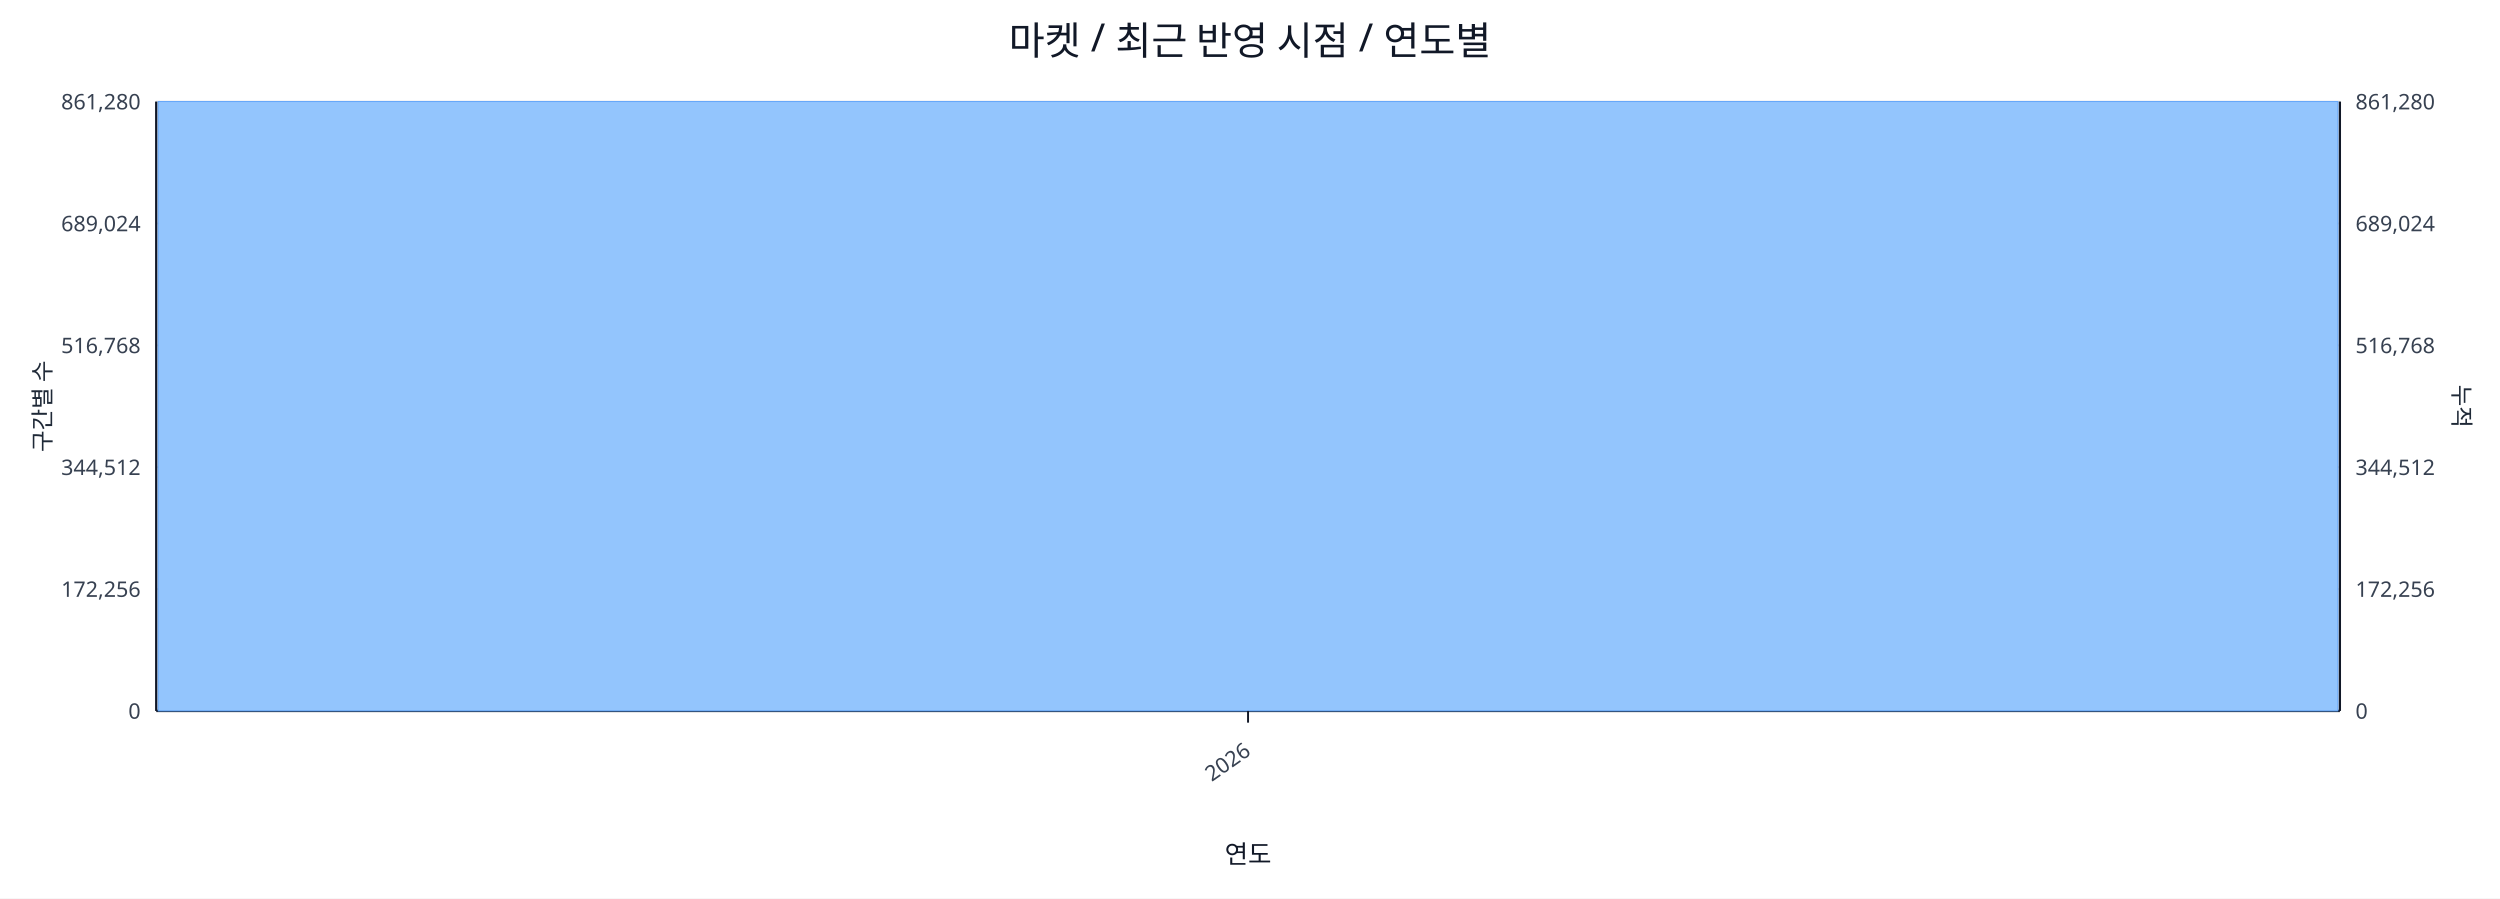
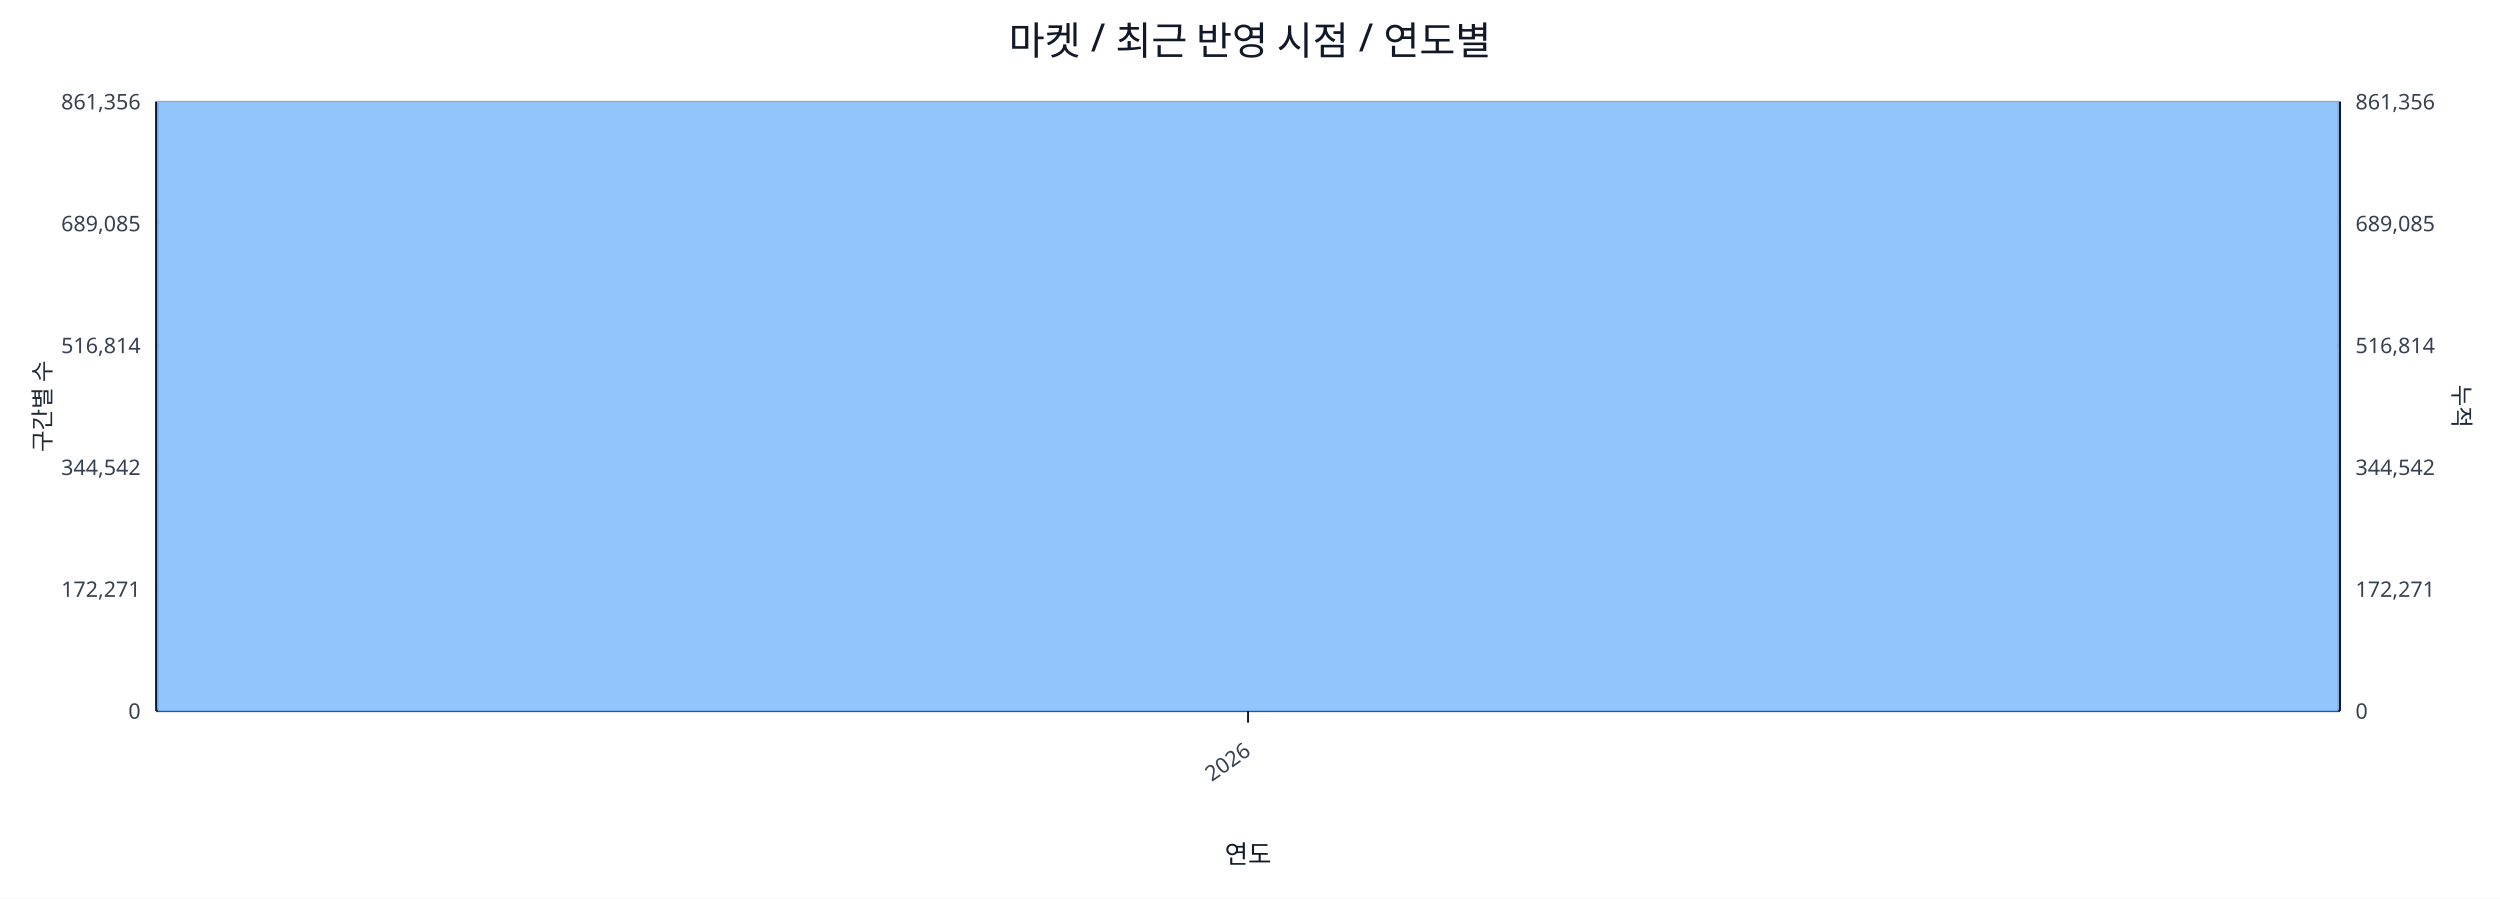
<svg xmlns="http://www.w3.org/2000/svg" width="1280" height="460" viewBox="0 0 1280 460">
  <rect x="0" y="0" width="100%" height="100%" fill="#ffffff" />
  <text x="640.0" y="28" font-size="20" text-anchor="middle" font-family="sans-serif" fill="#111827">마켓 / 최근 반영 시점 / 연도별</text>
  <line x1="80.0" y1="52.0" x2="1198.0" y2="52.0" stroke="#e5e7eb" stroke-width="1" />
-   <text x="72.0" y="56.0" font-size="11" text-anchor="end" font-family="sans-serif" fill="#374151">861,280</text>
-   <text x="1206.0" y="56.0" font-size="11" text-anchor="start" font-family="sans-serif" fill="#374151">861,280</text>
+   <text x="72.0" y="56.0" font-size="11" text-anchor="end" font-family="sans-serif" fill="#374151">861,356</text>
+   <text x="1206.0" y="56.0" font-size="11" text-anchor="start" font-family="sans-serif" fill="#374151">861,356</text>
  <line x1="80.0" y1="114.4" x2="1198.0" y2="114.4" stroke="#e5e7eb" stroke-width="1" />
-   <text x="72.0" y="118.4" font-size="11" text-anchor="end" font-family="sans-serif" fill="#374151">689,024</text>
-   <text x="1206.0" y="118.4" font-size="11" text-anchor="start" font-family="sans-serif" fill="#374151">689,024</text>
+   <text x="72.0" y="118.4" font-size="11" text-anchor="end" font-family="sans-serif" fill="#374151">689,085</text>
+   <text x="1206.0" y="118.4" font-size="11" text-anchor="start" font-family="sans-serif" fill="#374151">689,085</text>
  <line x1="80.0" y1="176.8" x2="1198.0" y2="176.8" stroke="#e5e7eb" stroke-width="1" />
-   <text x="72.0" y="180.8" font-size="11" text-anchor="end" font-family="sans-serif" fill="#374151">516,768</text>
-   <text x="1206.0" y="180.8" font-size="11" text-anchor="start" font-family="sans-serif" fill="#374151">516,768</text>
+   <text x="72.0" y="180.8" font-size="11" text-anchor="end" font-family="sans-serif" fill="#374151">516,814</text>
+   <text x="1206.0" y="180.8" font-size="11" text-anchor="start" font-family="sans-serif" fill="#374151">516,814</text>
  <line x1="80.0" y1="239.2" x2="1198.0" y2="239.2" stroke="#e5e7eb" stroke-width="1" />
-   <text x="72.0" y="243.2" font-size="11" text-anchor="end" font-family="sans-serif" fill="#374151">344,512</text>
-   <text x="1206.0" y="243.2" font-size="11" text-anchor="start" font-family="sans-serif" fill="#374151">344,512</text>
+   <text x="72.0" y="243.2" font-size="11" text-anchor="end" font-family="sans-serif" fill="#374151">344,542</text>
+   <text x="1206.0" y="243.2" font-size="11" text-anchor="start" font-family="sans-serif" fill="#374151">344,542</text>
  <line x1="80.0" y1="301.6" x2="1198.0" y2="301.6" stroke="#e5e7eb" stroke-width="1" />
-   <text x="72.0" y="305.6" font-size="11" text-anchor="end" font-family="sans-serif" fill="#374151">172,256</text>
-   <text x="1206.0" y="305.6" font-size="11" text-anchor="start" font-family="sans-serif" fill="#374151">172,256</text>
+   <text x="72.0" y="305.6" font-size="11" text-anchor="end" font-family="sans-serif" fill="#374151">172,271</text>
+   <text x="1206.0" y="305.6" font-size="11" text-anchor="start" font-family="sans-serif" fill="#374151">172,271</text>
  <line x1="80.0" y1="364.0" x2="1198.0" y2="364.0" stroke="#e5e7eb" stroke-width="1" />
  <text x="72.0" y="368.0" font-size="11" text-anchor="end" font-family="sans-serif" fill="#374151">0</text>
  <text x="1206.0" y="368.0" font-size="11" text-anchor="start" font-family="sans-serif" fill="#374151">0</text>
  <line x1="80.0" y1="364.0" x2="1198.0" y2="364.0" stroke="#111827" stroke-width="1.2" />
  <line x1="80.0" y1="52.0" x2="80.0" y2="364.0" stroke="#111827" stroke-width="1.2" />
  <line x1="1198.0" y1="52.0" x2="1198.0" y2="364.0" stroke="#111827" stroke-width="1.2" />
  <rect x="81.0" y="52.0" width="1116.0" height="312.0" fill="#93c5fd" stroke="#60a5fa" stroke-width="0.5" />
  <polyline fill="none" stroke="#ef4444" stroke-width="2" points="639.0,52.0" />
  <line x1="639.0" y1="364.0" x2="639.0" y2="370.0" stroke="#111827" stroke-width="1" />
  <text x="641.0" y="386.0" font-size="11" text-anchor="end" transform="rotate(-35 641.0 386.0)" font-family="sans-serif" fill="#374151">2026</text>
  <text x="26" y="208.0" font-size="12" transform="rotate(-90 26 208.0)" text-anchor="middle" font-family="sans-serif" fill="#1f2937">구간별 수</text>
  <text x="1256.0" y="208.0" font-size="12" transform="rotate(90 1256.0 208.0)" text-anchor="middle" font-family="sans-serif" fill="#1f2937">누적</text>
  <text x="639.0" y="442.0" font-size="13" text-anchor="middle" font-family="sans-serif" fill="#111827">연도</text>
</svg>
